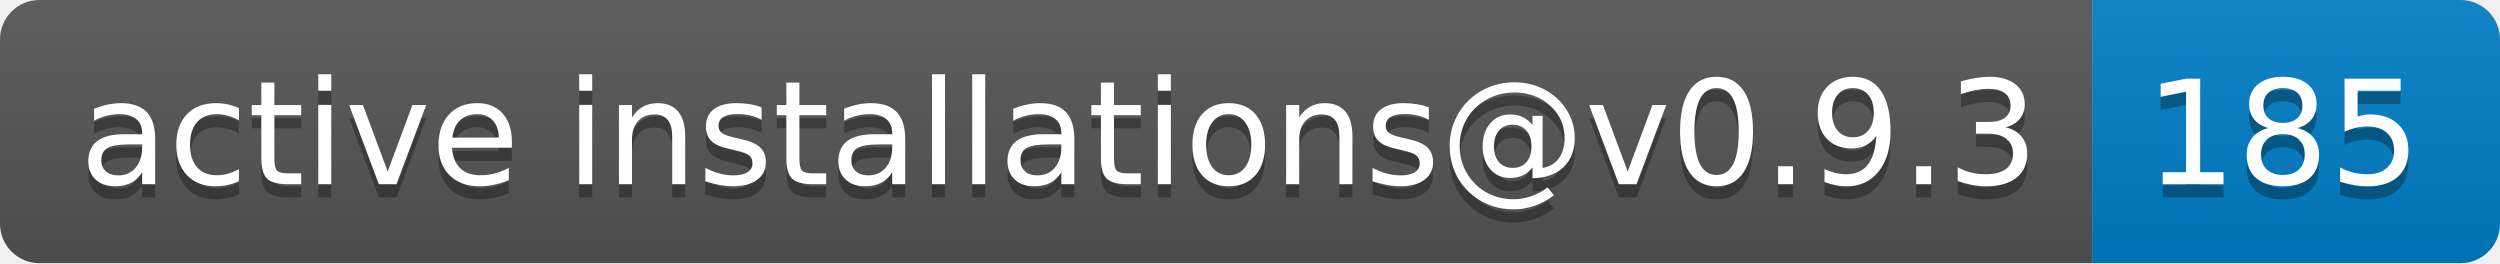
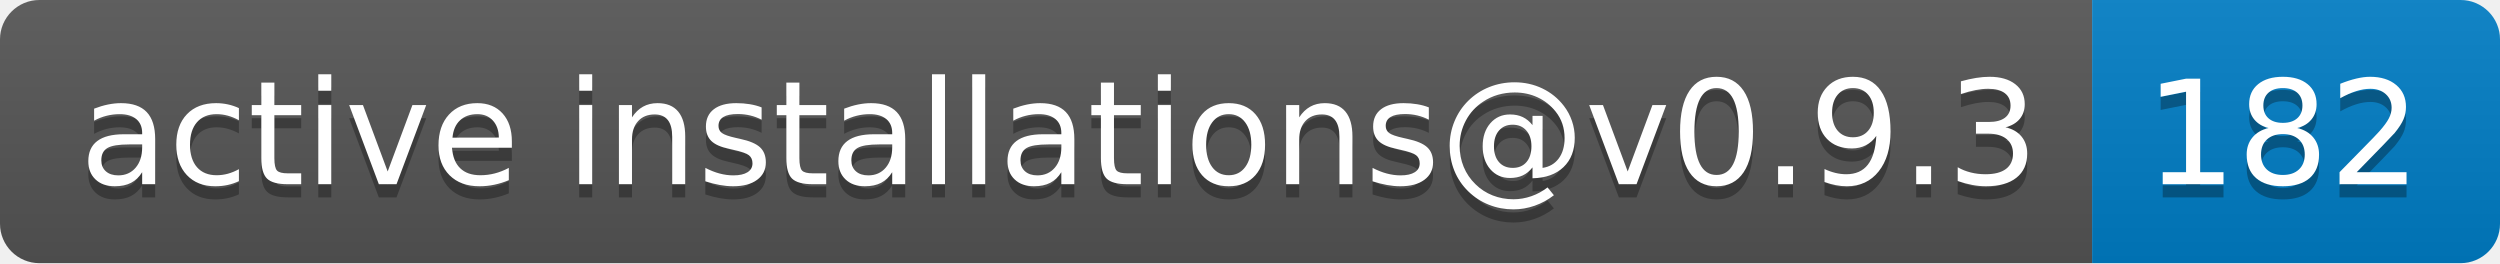
- <svg xmlns="http://www.w3.org/2000/svg" width="190" height="20" role="img" aria-label="active installations@v0.9.3: 185">
+ <svg xmlns="http://www.w3.org/2000/svg" width="190" height="20" role="img" aria-label="active installations@v0.9.3: 182">
  <linearGradient id="s" x2="0" y2="100%">
    <stop offset="0" stop-color="#bbb" stop-opacity=".1" />
    <stop offset="1" stop-opacity=".1" />
  </linearGradient>
  <clipPath id="r">
    <rect width="190" height="20" rx="3" fill="#fff" />
  </clipPath>
  <g clip-path="url(#r)">
    <rect width="159" height="20" fill="#555" />
    <rect x="159" width="31" height="20" fill="#007ec6" />
    <rect width="190" height="20" fill="url(#s)" />
  </g>
  <g fill="#fff" text-anchor="middle" font-family="Verdana,Geneva,DejaVu Sans,sans-serif" text-rendering="geometricPrecision" font-size="110">
    <text aria-hidden="true" x="805" y="150" fill="#010101" fill-opacity=".3" transform="scale(.1)" textLength="1490">active installations@v0.9.3</text>
    <text x="805" y="140" transform="scale(.1)" fill="#fff" textLength="1490">active installations@v0.9.3</text>
-     <text aria-hidden="true" x="1735" y="150" fill="#010101" fill-opacity=".3" transform="scale(.1)" textLength="210">185</text>
-     <text x="1735" y="140" transform="scale(.1)" fill="#fff" textLength="210">185</text>
+     <text aria-hidden="true" x="1735" y="150" fill="#010101" fill-opacity=".3" transform="scale(.1)" textLength="210">182</text>
+     <text x="1735" y="140" transform="scale(.1)" fill="#fff" textLength="210">182</text>
  </g>
</svg>
